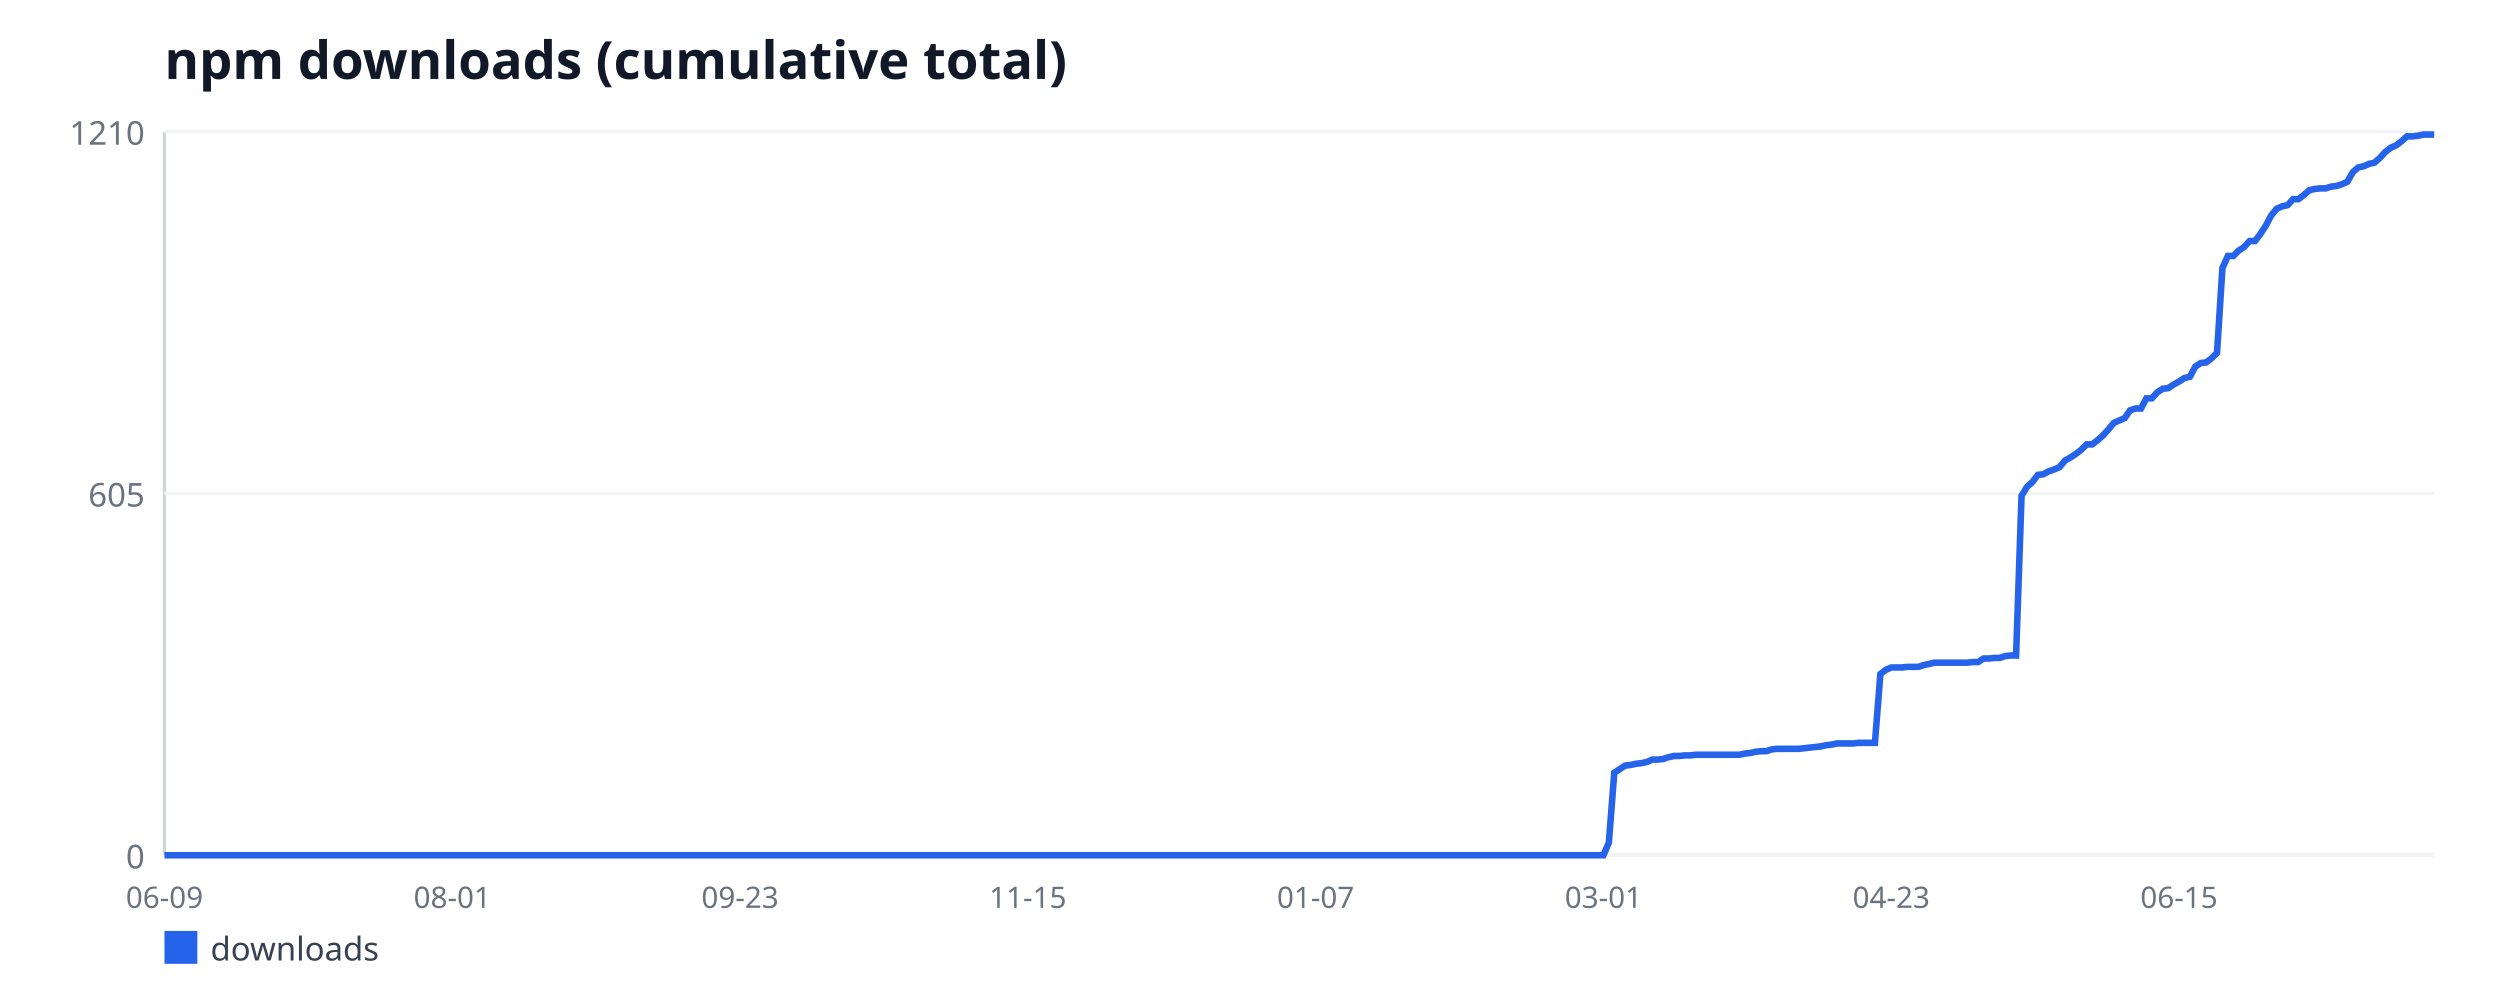
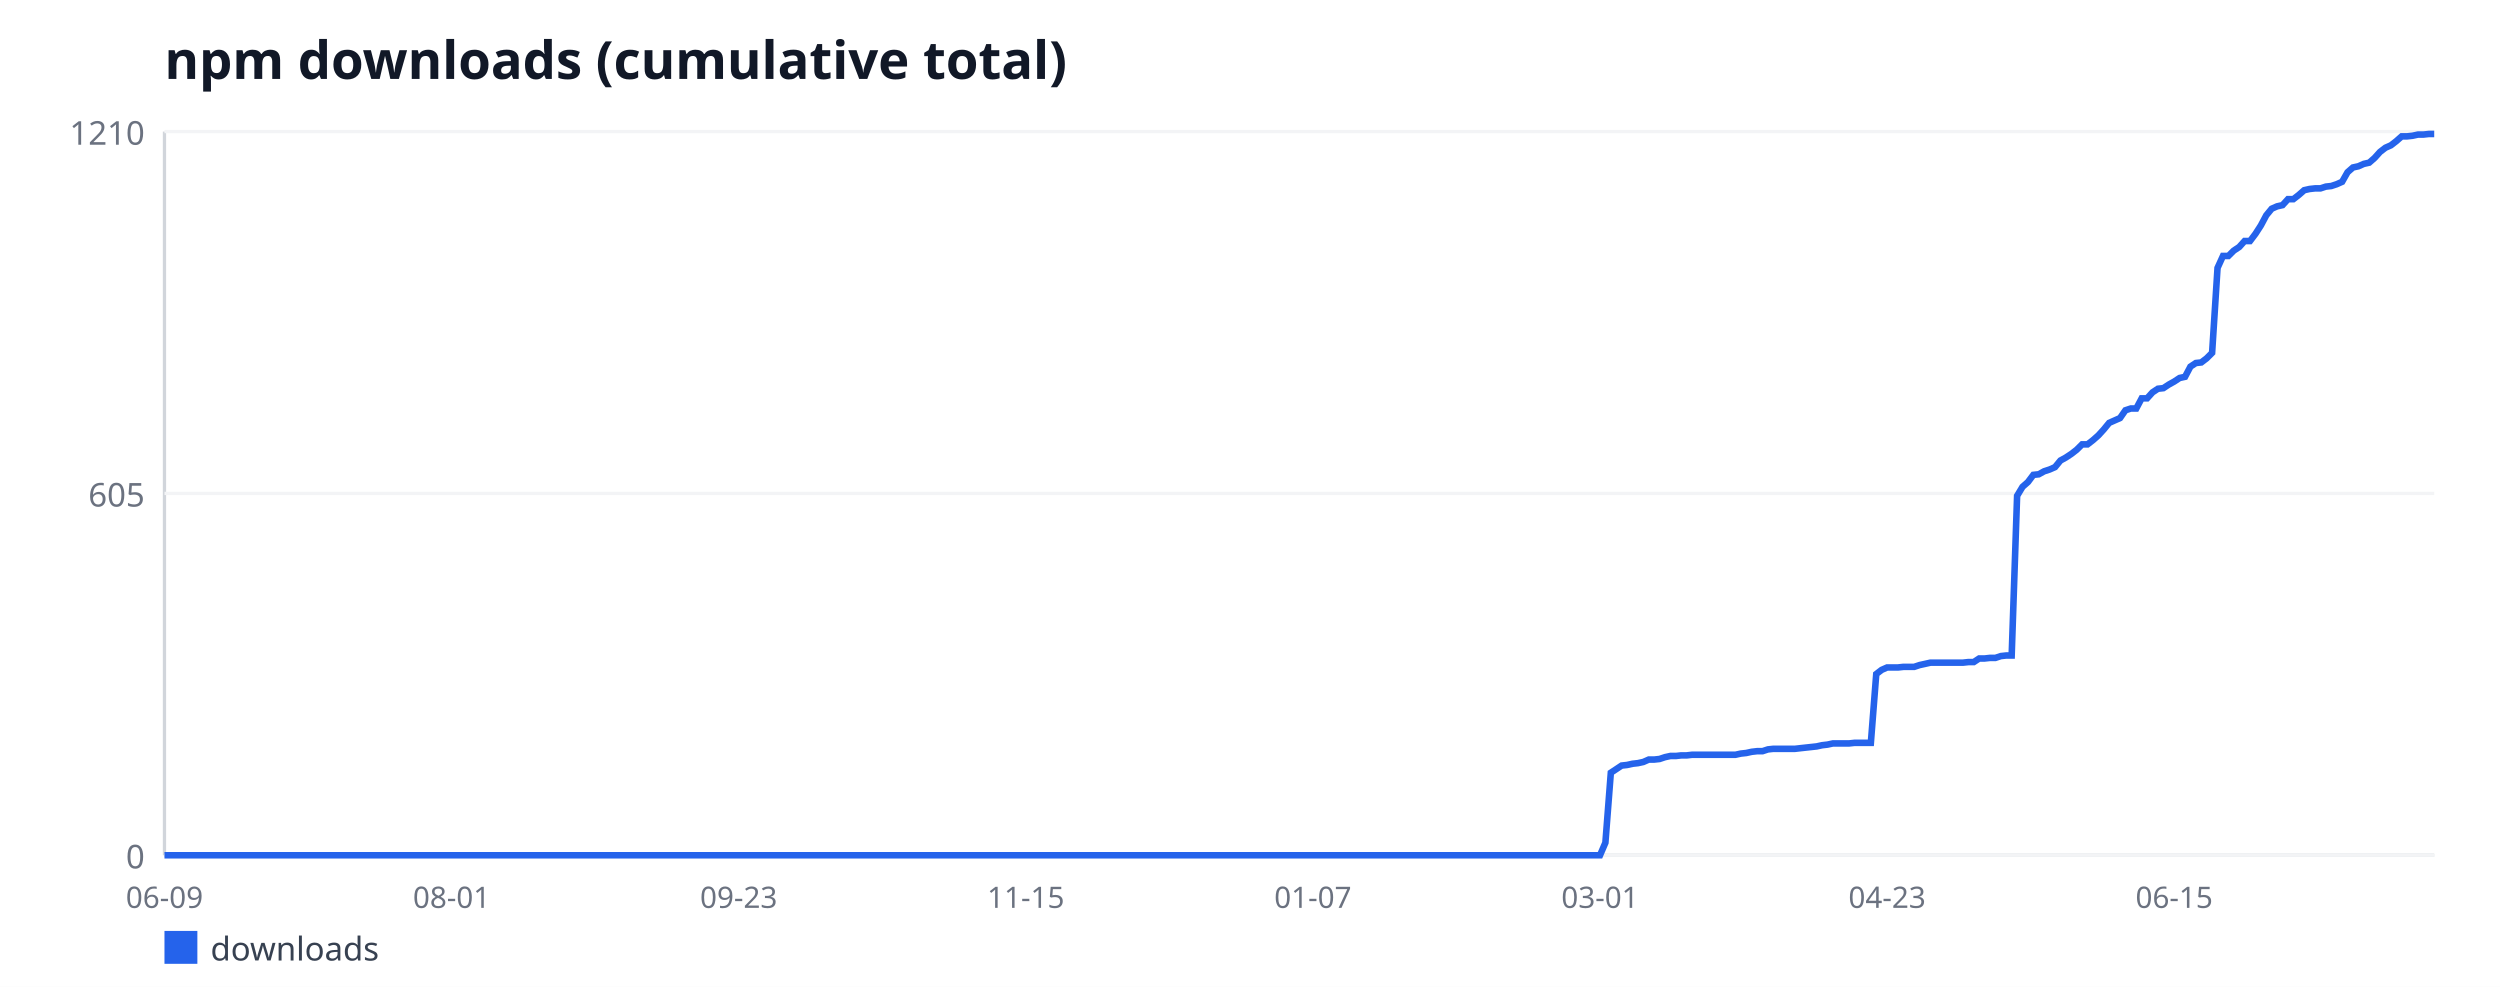
<svg xmlns="http://www.w3.org/2000/svg" width="760" height="300" viewBox="0 0 760 300" font-family="sans-serif">
  <rect width="760" height="300" fill="#ffffff" />
  <text x="50" y="24" font-size="16" font-weight="bold" fill="#111827">npm downloads (cumulative total)</text>
  <line x1="50" y1="40" x2="50" y2="260" stroke="#d1d5db" stroke-width="1" />
  <line x1="50" y1="260" x2="740" y2="260" stroke="#d1d5db" stroke-width="1" />
  <line x1="50" y1="260" x2="740" y2="260" stroke="#f3f4f6" stroke-width="1" />
  <text x="44" y="264" font-size="10" fill="#6b7280" text-anchor="end">0</text>
  <line x1="50" y1="150" x2="740" y2="150" stroke="#f3f4f6" stroke-width="1" />
  <text x="44" y="154" font-size="10" fill="#6b7280" text-anchor="end">605</text>
  <line x1="50" y1="40" x2="740" y2="40" stroke="#f3f4f6" stroke-width="1" />
  <text x="44" y="44" font-size="10" fill="#6b7280" text-anchor="end">1210</text>
  <text x="50" y="276" font-size="9" fill="#6b7280" text-anchor="middle">06-09</text>
-   <text x="137.49" y="276" font-size="9" fill="#6b7280" text-anchor="middle">08-01</text>
-   <text x="224.98" y="276" font-size="9" fill="#6b7280" text-anchor="middle">09-23</text>
-   <text x="312.46" y="276" font-size="9" fill="#6b7280" text-anchor="middle">11-15</text>
-   <text x="399.95" y="276" font-size="9" fill="#6b7280" text-anchor="middle">01-07</text>
-   <text x="487.44" y="276" font-size="9" fill="#6b7280" text-anchor="middle">03-01</text>
-   <text x="574.93" y="276" font-size="9" fill="#6b7280" text-anchor="middle">04-23</text>
-   <text x="662.42" y="276" font-size="9" fill="#6b7280" text-anchor="middle">06-15</text>
-   <polyline fill="none" stroke="#2563eb" stroke-width="2" points="50,260 51.65,260 53.3,260 54.95,260 56.6,260 58.25,260 59.9,260 61.56,260 63.21,260 64.86,260 66.51,260 68.16,260 69.81,260 71.46,260 73.11,260 74.76,260 76.41,260 78.06,260 79.71,260 81.36,260 83.01,260 84.67,260 86.32,260 87.97,260 89.62,260 91.27,260 92.92,260 94.57,260 96.22,260 97.87,260 99.52,260 101.17,260 102.82,260 104.47,260 106.12,260 107.78,260 109.43,260 111.08,260 112.73,260 114.38,260 116.03,260 117.68,260 119.33,260 120.98,260 122.63,260 124.28,260 125.93,260 127.58,260 129.23,260 130.89,260 132.54,260 134.19,260 135.84,260 137.49,260 139.14,260 140.79,260 142.44,260 144.09,260 145.74,260 147.39,260 149.04,260 150.69,260 152.34,260 154,260 155.65,260 157.3,260 158.95,260 160.6,260 162.25,260 163.9,260 165.55,260 167.2,260 168.85,260 170.5,260 172.15,260 173.8,260 175.45,260 177.11,260 178.76,260 180.41,260 182.06,260 183.71,260 185.36,260 187.01,260 188.66,260 190.31,260 191.96,260 193.61,260 195.26,260 196.91,260 198.56,260 200.22,260 201.87,260 203.52,260 205.17,260 206.82,260 208.47,260 210.12,260 211.77,260 213.42,260 215.07,260 216.72,260 218.37,260 220.02,260 221.67,260 223.33,260 224.98,260 226.63,260 228.28,260 229.93,260 231.58,260 233.23,260 234.88,260 236.53,260 238.18,260 239.83,260 241.48,260 243.13,260 244.78,260 246.44,260 248.09,260 249.74,260 251.39,260 253.04,260 254.69,260 256.34,260 257.99,260 259.64,260 261.29,260 262.94,260 264.59,260 266.24,260 267.89,260 269.55,260 271.2,260 272.85,260 274.5,260 276.15,260 277.8,260 279.45,260 281.1,260 282.75,260 284.4,260 286.05,260 287.7,260 289.35,260 291,260 292.66,260 294.31,260 295.96,260 297.61,260 299.26,260 300.91,260 302.56,260 304.21,260 305.86,260 307.51,260 309.16,260 310.81,260 312.46,260 314.11,260 315.77,260 317.42,260 319.07,260 320.72,260 322.37,260 324.02,260 325.67,260 327.32,260 328.97,260 330.62,260 332.27,260 333.92,260 335.57,260 337.22,260 338.88,260 340.53,260 342.18,260 343.83,260 345.48,260 347.13,260 348.78,260 350.43,260 352.08,260 353.73,260 355.38,260 357.03,260 358.68,260 360.33,260 361.99,260 363.64,260 365.29,260 366.94,260 368.59,260 370.24,260 371.89,260 373.54,260 375.19,260 376.84,260 378.49,260 380.14,260 381.79,260 383.44,260 385.1,260 386.75,260 388.4,260 390.05,260 391.7,260 393.35,260 395,260 396.65,260 398.3,260 399.95,260 401.6,260 403.25,260 404.9,260 406.56,260 408.21,260 409.86,260 411.51,260 413.16,260 414.81,260 416.46,260 418.11,260 419.76,260 421.41,260 423.06,260 424.71,260 426.36,260 428.01,260 429.67,260 431.32,260 432.97,260 434.62,260 436.27,260 437.92,260 439.57,260 441.22,260 442.87,260 444.52,260 446.17,260 447.82,260 449.47,260 451.12,260 452.78,260 454.43,260 456.08,260 457.73,260 459.38,260 461.03,260 462.68,260 464.33,260 465.98,260 467.63,260 469.28,260 470.93,260 472.58,260 474.23,260 475.89,260 477.54,260 479.19,260 480.84,260 482.49,260 484.14,260 485.79,260 487.44,260 489.09,256.18 490.74,234.91 492.39,233.82 494.04,232.73 495.69,232.55 497.34,232.18 499,232 500.65,231.64 502.3,230.91 503.95,230.91 505.6,230.73 507.25,230.18 508.9,229.82 510.55,229.82 512.2,229.64 513.85,229.64 515.5,229.45 517.15,229.45 518.8,229.45 520.45,229.45 522.11,229.45 523.76,229.45 525.41,229.45 527.06,229.45 528.71,229.45 530.36,229.09 532.01,228.91 533.66,228.55 535.31,228.36 536.96,228.36 538.61,227.82 540.26,227.64 541.91,227.64 543.56,227.64 545.22,227.64 546.87,227.64 548.52,227.45 550.17,227.27 551.82,227.09 553.47,226.91 555.12,226.55 556.77,226.36 558.42,226 560.07,226 561.72,226 563.37,226 565.02,225.82 566.67,225.82 568.33,225.82 569.98,225.82 571.63,204.91 573.28,203.64 574.93,202.91 576.58,202.91 578.23,202.91 579.88,202.73 581.53,202.73 583.18,202.73 584.83,202.18 586.48,201.82 588.13,201.45 589.78,201.45 591.44,201.45 593.09,201.45 594.74,201.45 596.39,201.45 598.04,201.45 599.69,201.27 601.34,201.27 602.99,200.18 604.64,200.18 606.29,200 607.94,200 609.59,199.45 611.24,199.27 612.89,199.27 614.55,150.73 616.2,148 617.85,146.55 619.5,144.36 621.15,144.18 622.8,143.27 624.45,142.73 626.1,142 627.75,140 629.4,139.09 631.05,138 632.7,136.73 634.35,135.09 636,135.09 637.66,133.82 639.31,132.36 640.96,130.55 642.61,128.55 644.26,127.82 645.91,127.09 647.56,124.73 649.21,124.18 650.86,124.18 652.51,121.09 654.16,121.09 655.81,119.27 657.46,118.18 659.11,118 660.77,116.91 662.42,116 664.07,114.91 665.72,114.55 667.37,111.45 669.02,110.36 670.67,110.18 672.32,108.91 673.97,107.27 675.62,81.45 677.27,77.82 678.92,77.82 680.57,76.18 682.22,75.09 683.88,73.27 685.53,73.27 687.18,71.09 688.83,68.55 690.48,65.45 692.13,63.45 693.78,62.73 695.43,62.36 697.08,60.55 698.73,60.55 700.38,59.27 702.03,57.82 703.68,57.45 705.33,57.27 706.99,57.27 708.64,56.73 710.29,56.55 711.94,56 713.59,55.27 715.24,52.36 716.89,50.91 718.54,50.55 720.19,49.82 721.84,49.45 723.49,48 725.14,46.18 726.79,44.91 728.44,44.18 730.1,42.91 731.75,41.45 733.4,41.45 735.05,41.27 736.7,40.91 738.35,40.91 740,40.91" />
+   <text x="137.28" y="276" font-size="9" fill="#6b7280" text-anchor="middle">08-01</text>
+   <text x="224.56" y="276" font-size="9" fill="#6b7280" text-anchor="middle">09-23</text>
+   <text x="311.84" y="276" font-size="9" fill="#6b7280" text-anchor="middle">11-15</text>
+   <text x="399.12" y="276" font-size="9" fill="#6b7280" text-anchor="middle">01-07</text>
+   <text x="486.4" y="276" font-size="9" fill="#6b7280" text-anchor="middle">03-01</text>
+   <text x="573.68" y="276" font-size="9" fill="#6b7280" text-anchor="middle">04-23</text>
+   <text x="660.95" y="276" font-size="9" fill="#6b7280" text-anchor="middle">06-15</text>
+   <polyline fill="none" stroke="#2563eb" stroke-width="2" points="50,260 51.65,260 53.29,260 54.94,260 56.59,260 58.23,260 59.88,260 61.53,260 63.17,260 64.82,260 66.47,260 68.11,260 69.76,260 71.41,260 73.05,260 74.7,260 76.35,260 78,260 79.64,260 81.29,260 82.94,260 84.58,260 86.23,260 87.88,260 89.52,260 91.17,260 92.82,260 94.46,260 96.11,260 97.76,260 99.4,260 101.05,260 102.7,260 104.34,260 105.99,260 107.64,260 109.28,260 110.93,260 112.58,260 114.22,260 115.87,260 117.52,260 119.16,260 120.81,260 122.46,260 124.11,260 125.75,260 127.4,260 129.05,260 130.69,260 132.34,260 133.99,260 135.63,260 137.28,260 138.93,260 140.57,260 142.22,260 143.87,260 145.51,260 147.16,260 148.81,260 150.45,260 152.1,260 153.75,260 155.39,260 157.04,260 158.69,260 160.33,260 161.98,260 163.63,260 165.27,260 166.92,260 168.57,260 170.21,260 171.86,260 173.51,260 175.16,260 176.8,260 178.45,260 180.1,260 181.74,260 183.39,260 185.04,260 186.68,260 188.33,260 189.98,260 191.62,260 193.27,260 194.92,260 196.56,260 198.21,260 199.86,260 201.5,260 203.15,260 204.8,260 206.44,260 208.09,260 209.74,260 211.38,260 213.03,260 214.68,260 216.32,260 217.97,260 219.62,260 221.26,260 222.91,260 224.56,260 226.21,260 227.85,260 229.5,260 231.15,260 232.79,260 234.44,260 236.09,260 237.73,260 239.38,260 241.03,260 242.67,260 244.32,260 245.97,260 247.61,260 249.26,260 250.91,260 252.55,260 254.2,260 255.85,260 257.49,260 259.14,260 260.79,260 262.43,260 264.08,260 265.73,260 267.37,260 269.02,260 270.67,260 272.32,260 273.96,260 275.61,260 277.26,260 278.9,260 280.55,260 282.2,260 283.84,260 285.49,260 287.14,260 288.78,260 290.43,260 292.08,260 293.72,260 295.37,260 297.02,260 298.66,260 300.31,260 301.96,260 303.6,260 305.25,260 306.9,260 308.54,260 310.19,260 311.84,260 313.48,260 315.13,260 316.78,260 318.42,260 320.07,260 321.72,260 323.37,260 325.01,260 326.66,260 328.31,260 329.95,260 331.6,260 333.25,260 334.89,260 336.54,260 338.19,260 339.83,260 341.48,260 343.13,260 344.77,260 346.42,260 348.07,260 349.71,260 351.36,260 353.01,260 354.65,260 356.3,260 357.95,260 359.59,260 361.24,260 362.89,260 364.53,260 366.18,260 367.83,260 369.47,260 371.12,260 372.77,260 374.42,260 376.06,260 377.71,260 379.36,260 381,260 382.65,260 384.3,260 385.94,260 387.59,260 389.24,260 390.88,260 392.53,260 394.18,260 395.82,260 397.47,260 399.12,260 400.76,260 402.41,260 404.06,260 405.7,260 407.35,260 409,260 410.64,260 412.29,260 413.94,260 415.58,260 417.23,260 418.88,260 420.53,260 422.17,260 423.82,260 425.47,260 427.11,260 428.76,260 430.41,260 432.05,260 433.7,260 435.35,260 436.99,260 438.64,260 440.29,260 441.93,260 443.58,260 445.23,260 446.87,260 448.52,260 450.17,260 451.81,260 453.46,260 455.11,260 456.75,260 458.4,260 460.05,260 461.69,260 463.34,260 464.99,260 466.63,260 468.28,260 469.93,260 471.58,260 473.22,260 474.87,260 476.52,260 478.16,260 479.81,260 481.46,260 483.1,260 484.75,260 486.4,260 488.04,256.18 489.69,234.91 491.34,233.82 492.98,232.73 494.63,232.55 496.28,232.18 497.92,232 499.57,231.64 501.22,230.91 502.86,230.91 504.51,230.73 506.16,230.18 507.8,229.82 509.45,229.82 511.1,229.64 512.74,229.64 514.39,229.45 516.04,229.45 517.68,229.45 519.33,229.45 520.98,229.45 522.63,229.45 524.27,229.45 525.92,229.45 527.57,229.45 529.21,229.09 530.86,228.91 532.51,228.55 534.15,228.36 535.8,228.36 537.45,227.82 539.09,227.64 540.74,227.64 542.39,227.64 544.03,227.64 545.68,227.64 547.33,227.45 548.97,227.27 550.62,227.09 552.27,226.91 553.91,226.55 555.56,226.36 557.21,226 558.85,226 560.5,226 562.15,226 563.79,225.82 565.44,225.82 567.09,225.82 568.74,225.82 570.38,204.91 572.03,203.64 573.68,202.91 575.32,202.91 576.97,202.91 578.62,202.73 580.26,202.73 581.91,202.73 583.56,202.18 585.2,201.82 586.85,201.45 588.5,201.45 590.14,201.45 591.79,201.45 593.44,201.45 595.08,201.45 596.73,201.45 598.38,201.27 600.02,201.27 601.67,200.18 603.32,200.18 604.96,200 606.61,200 608.26,199.45 609.9,199.27 611.55,199.27 613.2,150.73 614.84,148 616.49,146.55 618.14,144.36 619.79,144.18 621.43,143.27 623.08,142.73 624.73,142 626.37,140 628.02,139.09 629.67,138 631.31,136.73 632.96,135.09 634.61,135.09 636.25,133.82 637.9,132.36 639.55,130.55 641.19,128.55 642.84,127.82 644.49,127.09 646.13,124.73 647.78,124.18 649.43,124.18 651.07,121.09 652.72,121.09 654.37,119.27 656.01,118.18 657.66,118 659.31,116.91 660.95,116 662.6,114.91 664.25,114.55 665.89,111.45 667.54,110.36 669.19,110.18 670.84,108.91 672.48,107.27 674.13,81.45 675.78,77.82 677.42,77.82 679.07,76.18 680.72,75.09 682.36,73.27 684.01,73.27 685.66,71.09 687.3,68.55 688.95,65.45 690.6,63.45 692.24,62.73 693.89,62.36 695.54,60.55 697.18,60.55 698.83,59.27 700.48,57.82 702.12,57.45 703.77,57.27 705.42,57.27 707.06,56.73 708.71,56.55 710.36,56 712,55.27 713.65,52.36 715.3,50.91 716.95,50.55 718.59,49.82 720.24,49.45 721.89,48 723.53,46.18 725.18,44.91 726.83,44.18 728.47,42.91 730.12,41.45 731.77,41.45 733.41,41.27 735.06,40.91 736.71,40.91 738.35,40.73 740,40.73" />
  <rect x="50" y="283" width="10" height="10" fill="#2563eb" />
  <text x="64" y="292" font-size="10" fill="#374151">downloads</text>
</svg>
